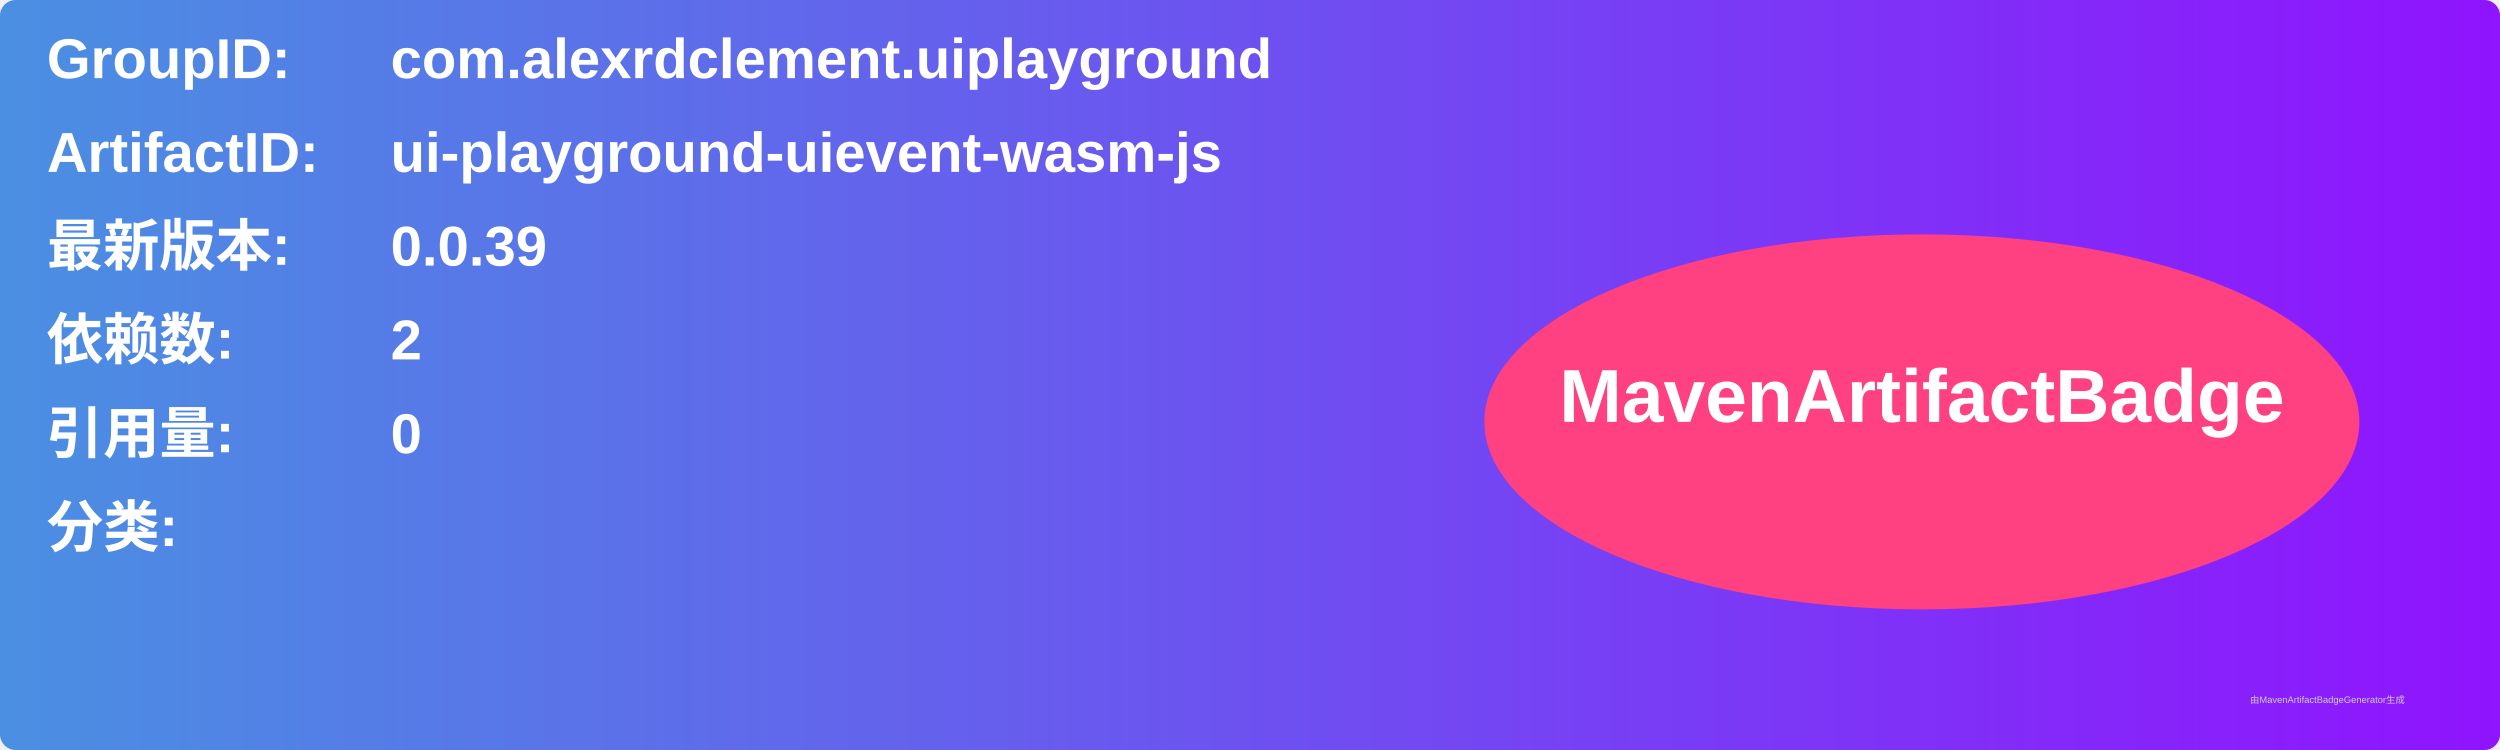
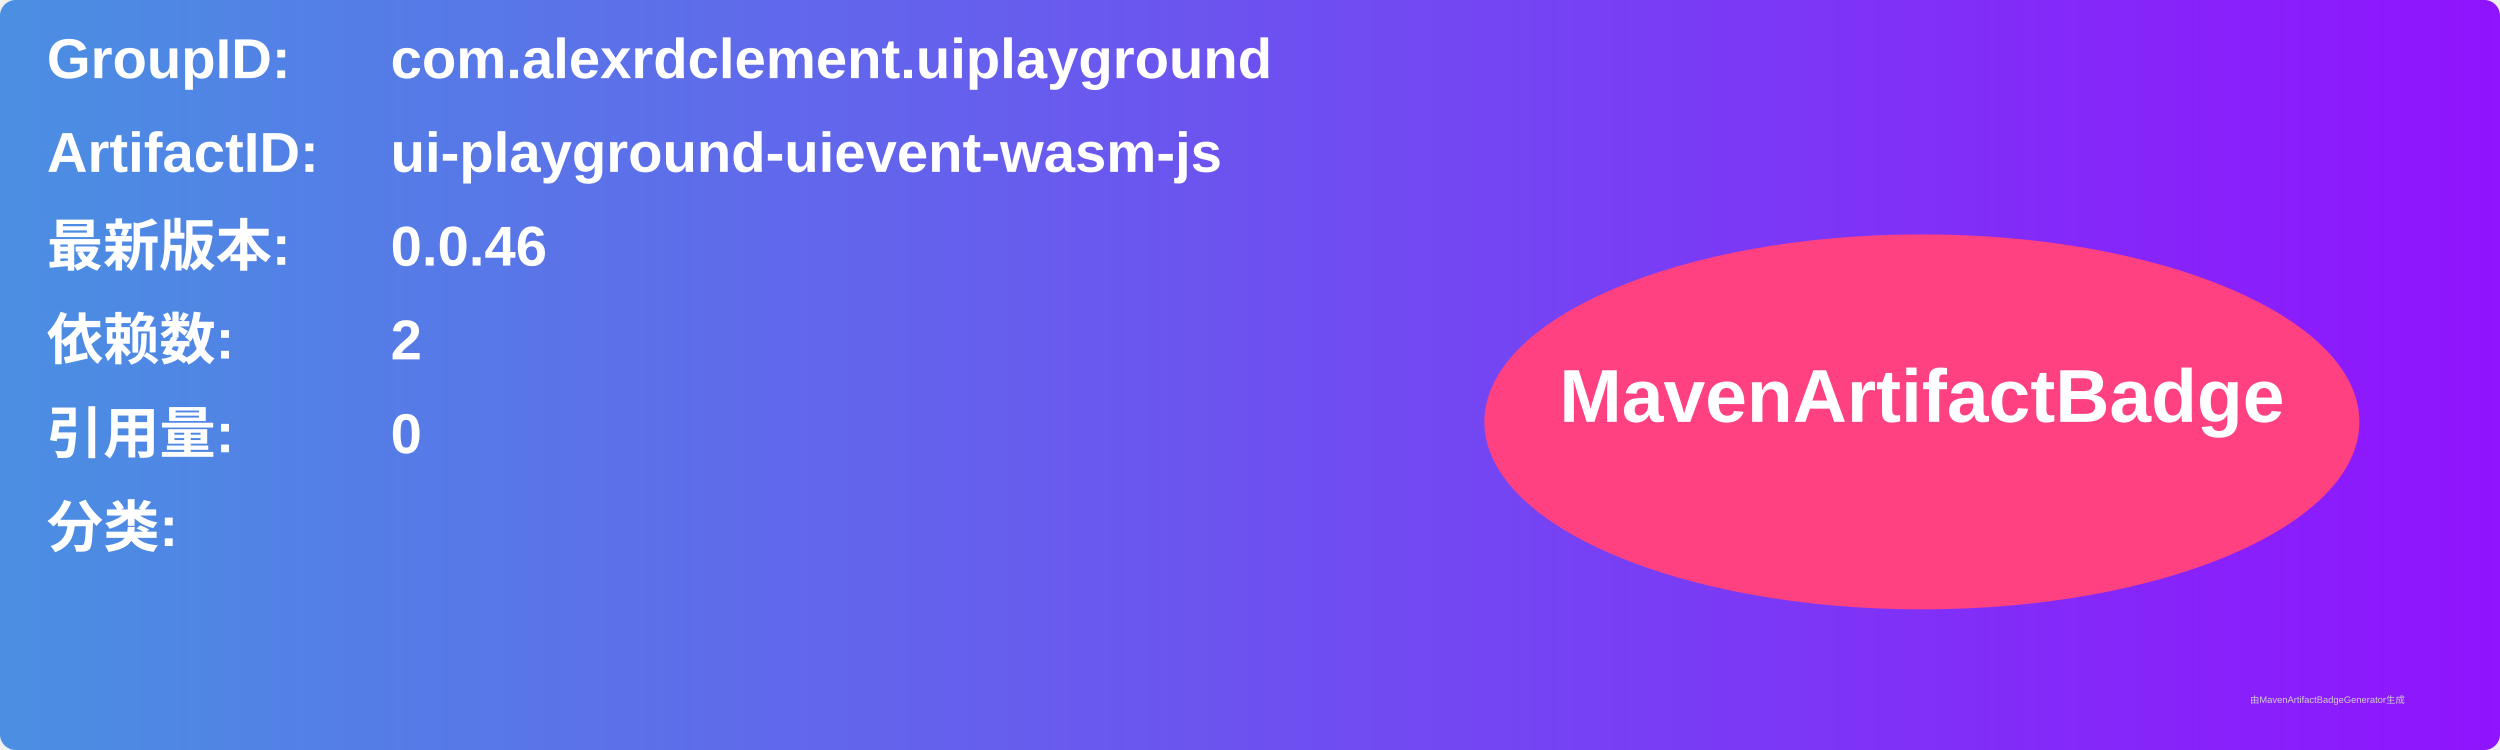
<svg xmlns="http://www.w3.org/2000/svg" width="800" height="240" viewBox="0 0 800 240">
  <linearGradient id="grad" x1="0%" y1="0%" x2="100%" y2="0%">
    <stop offset="0%" stop-color="#4a90e2" />
    <stop offset="100%" stop-color="#9013fe" />
  </linearGradient>
  <rect width="100%" height="100%" rx="5" ry="5" fill="url(#grad)" />
  <g transform="translate(15, 15)">
    <text x="0" y="10" font-family="Arial" font-size="18" fill="white" font-weight="bold" width="260">GroupID:</text>
    <text x="110" y="10" font-family="Arial" font-size="18" fill="white" font-weight="bold" width="460">com.alexrdclement.uiplayground</text>
    <text x="0" y="40" font-family="Arial" font-size="18" fill="white" font-weight="bold" width="260">ArtifactID:</text>
    <text x="110" y="40" font-family="Arial" font-size="18" fill="white" font-weight="bold" width="460">ui-playground-uievent-wasm-js</text>
    <text x="0" y="70" font-family="Arial" font-size="18" fill="white" font-weight="bold">最新版本:</text>
    <text x="110" y="70" font-family="Arial" font-size="18" fill="white" font-weight="bold">
-       <tspan font-weight="bold">0.0.39</tspan>
+       <tspan font-weight="bold">0.0.46</tspan>
    </text>
    <text x="0" y="100" font-family="Arial" font-size="18" fill="white" font-weight="bold">依赖数: </text>
    <text x="110" y="100" font-family="Arial" font-size="18" fill="white">
      <tspan font-weight="bold">2</tspan>
    </text>
    <text x="0" y="130" font-family="Arial" font-size="18" fill="white" font-weight="bold">引用量: </text>
    <text x="110" y="130" font-family="Arial" font-size="18" fill="white">
      <tspan font-weight="bold">0</tspan>
    </text>
    <text x="0" y="160" font-family="Arial" font-size="18" fill="white" font-weight="bold">分类:</text>
    <text x="10" y="190" font-family="Arial" font-size="10" fill="white">
      <tspan font-weight="bold" />
    </text>
    <ellipse cx="600" cy="120" rx="140" ry="60" fill="#ff4081" />
    <text x="600" y="120" text-anchor="middle" font-family="Arial" font-size="24" fill="white" font-weight="bold">MavenArtifactBadge</text>
  </g>
  <text x="720" y="225" font-family="Arial" font-size="3" fill="#d0d0d0">由MavenArtifactBadgeGenerator生成</text>
</svg>
